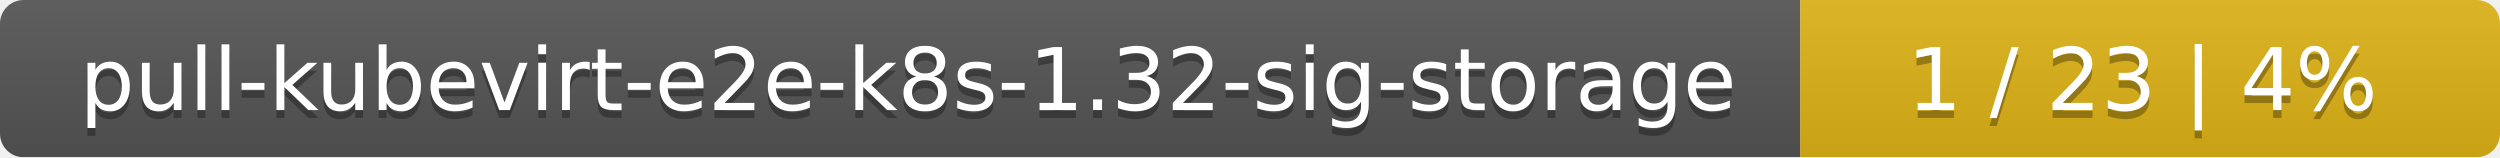
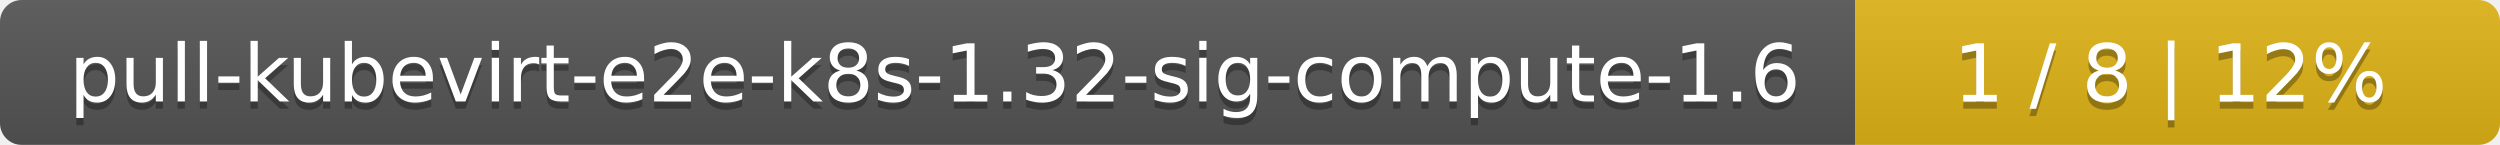
- <svg xmlns="http://www.w3.org/2000/svg" width="318" height="20">
+ <svg xmlns="http://www.w3.org/2000/svg" width="345" height="20">
  <linearGradient id="smooth" x2="0" y2="100%">
    <stop offset="0" stop-color="#bbb" stop-opacity=".1" />
    <stop offset="1" stop-opacity=".1" />
  </linearGradient>
  <mask id="round">
-     <rect width="318" height="20" rx="3" fill="#fff" />
+     <rect width="345" height="20" rx="3" fill="#fff" />
  </mask>
  <g mask="url(#round)">
-     <rect width="229" height="20" fill="#555" />
-     <rect x="229" width="89" height="20" fill="#dfb317" />
-     <rect width="318" height="20" fill="url(#smooth)" />
+     <rect width="256" height="20" fill="#555" />
+     <rect x="256" width="89" height="20" fill="#dfb317" />
+     <rect width="345" height="20" fill="url(#smooth)" />
  </g>
  <g fill="#fff" text-anchor="middle" font-family="DejaVu Sans,Verdana,Geneva,sans-serif" font-size="11">
-     <text x="115.5" y="15" fill="#010101" fill-opacity=".3">pull-kubevirt-e2e-k8s-1.32-sig-storage</text>
-     <text x="115.5" y="14">pull-kubevirt-e2e-k8s-1.32-sig-storage</text>
-     <text x="272.5" y="15" fill="#010101" fill-opacity=".3">1 / 23    |    4%</text>
-     <text x="272.5" y="14">1 / 23    |    4%</text>
+     <text x="129" y="15" fill="#010101" fill-opacity=".3">pull-kubevirt-e2e-k8s-1.32-sig-compute-1.6</text>
+     <text x="129" y="14">pull-kubevirt-e2e-k8s-1.32-sig-compute-1.6</text>
+     <text x="299.5" y="15" fill="#010101" fill-opacity=".3">1 / 8    |    12%</text>
+     <text x="299.5" y="14">1 / 8    |    12%</text>
  </g>
</svg>
